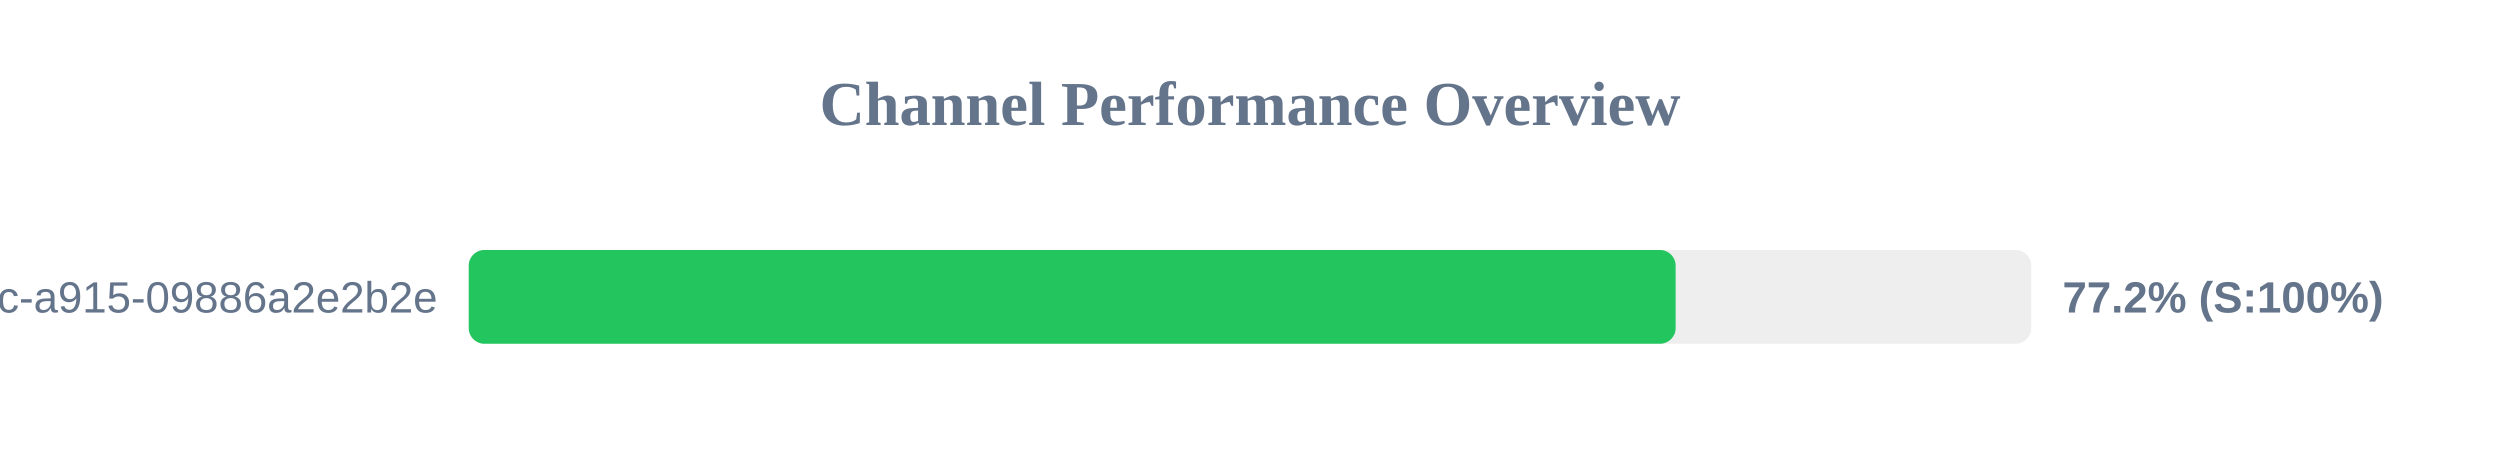
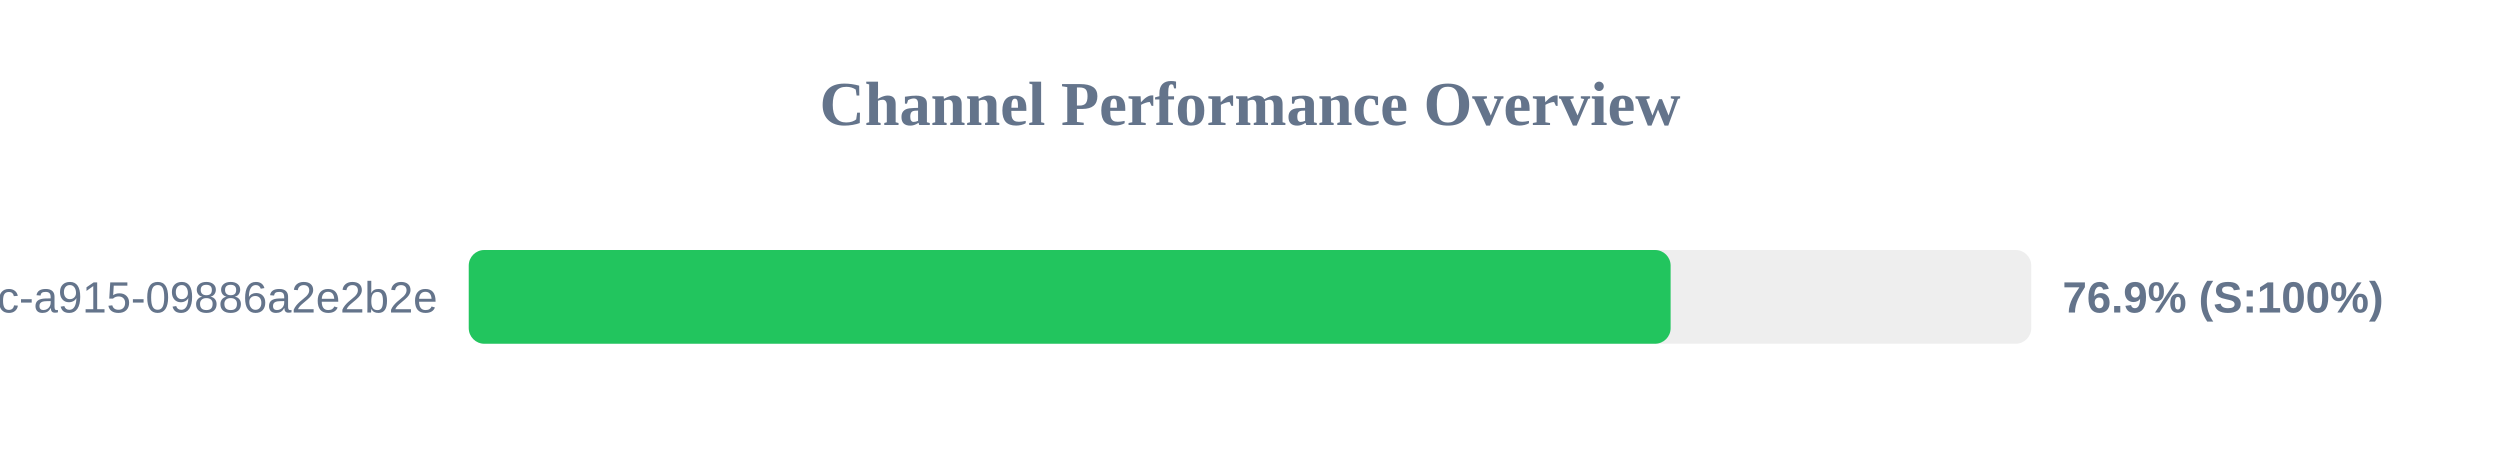
<svg xmlns="http://www.w3.org/2000/svg" width="800" height="150" version="1.1">
  <style>
        .row { font: 14px Arial; fill: #64748b; }
        .score { font: bold 14px Arial; fill: #64748b; }
    </style>
  <text x="400" y="40" text-anchor="middle" font-size="20px" font-weight="bold" fill="#64748b">Channel Performance Overview</text>
  <rect x="150" y="80" width="500" height="30" fill="#eee" rx="5" />
-   <rect x="150" y="80" width="386.2" height="30" fill="#22c55e" rx="5" />
+   <rect x="150" y="80" width="384.6" height="30" fill="#22c55e" rx="5" />
  <text x="140" y="100" text-anchor="end" class="row">?uuid=52816135-d3bc-46bc-a915-09886a2e2b2e</text>
-   <text x="660" y="100" text-anchor="start" class="score">77.2% (S:100%)</text>
+   <text x="660" y="100" text-anchor="start" class="score">76.9% (S:100%)</text>
</svg>
